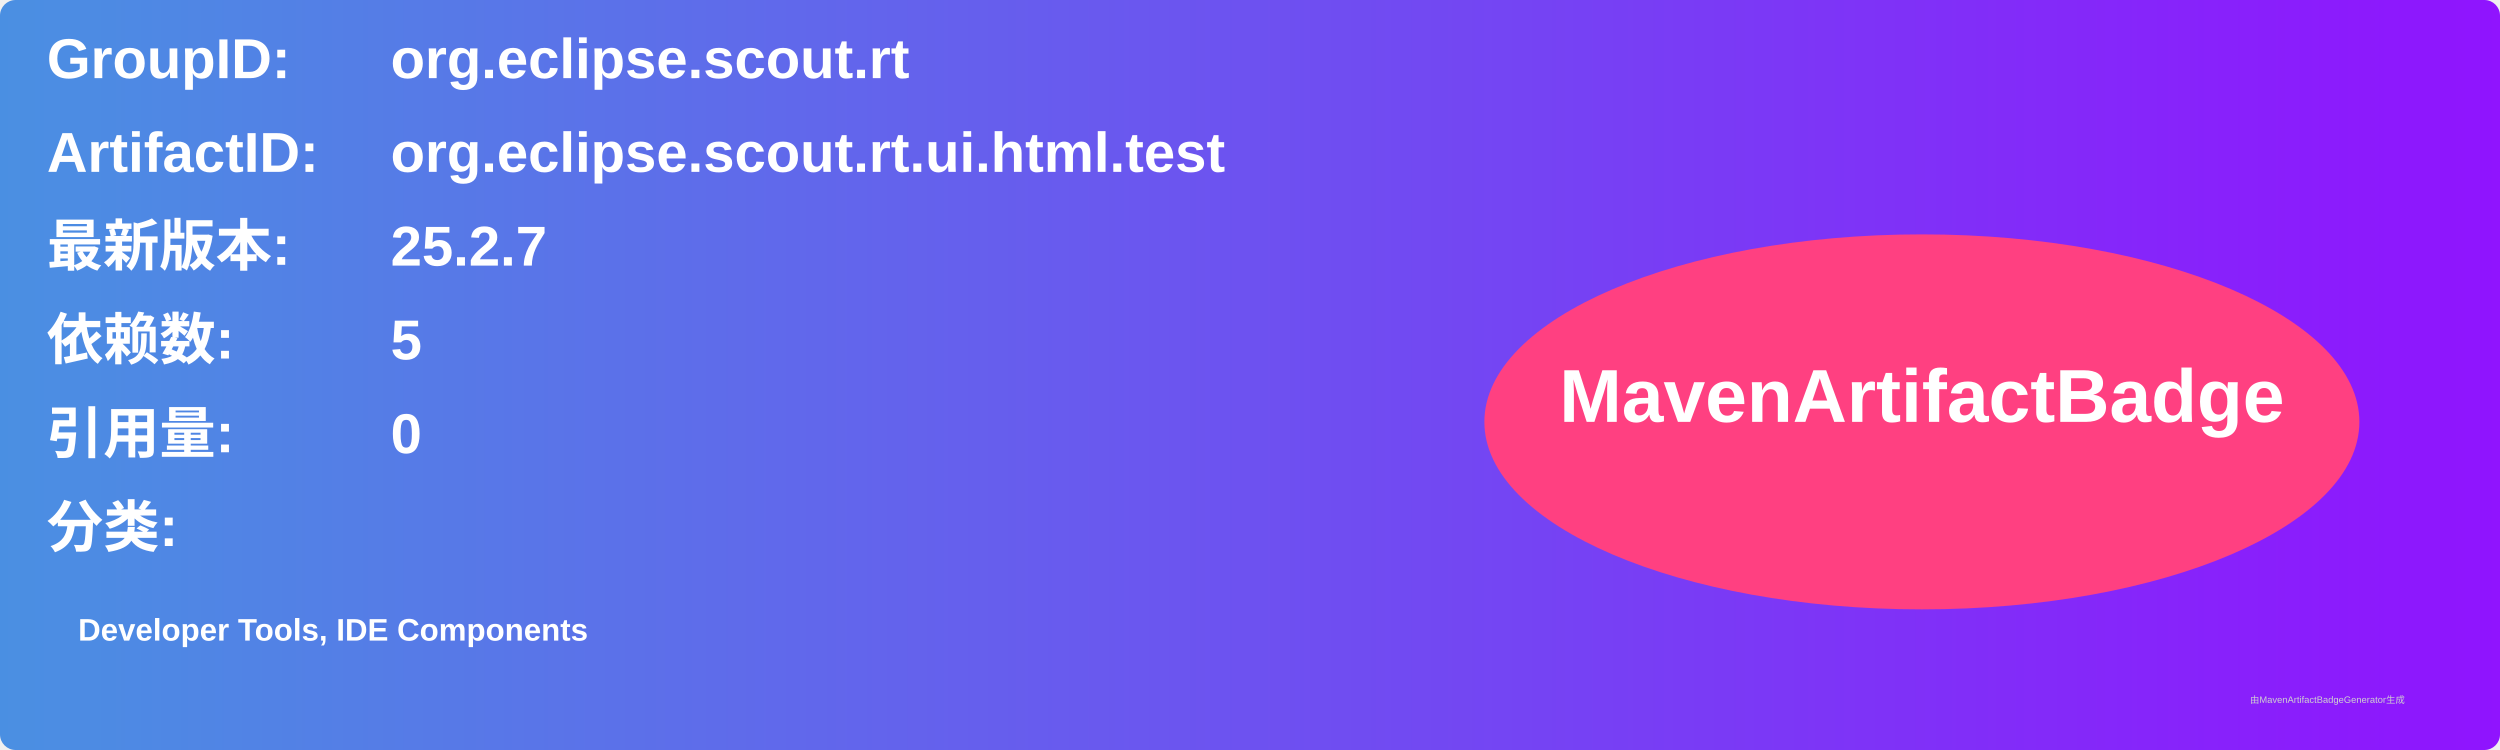
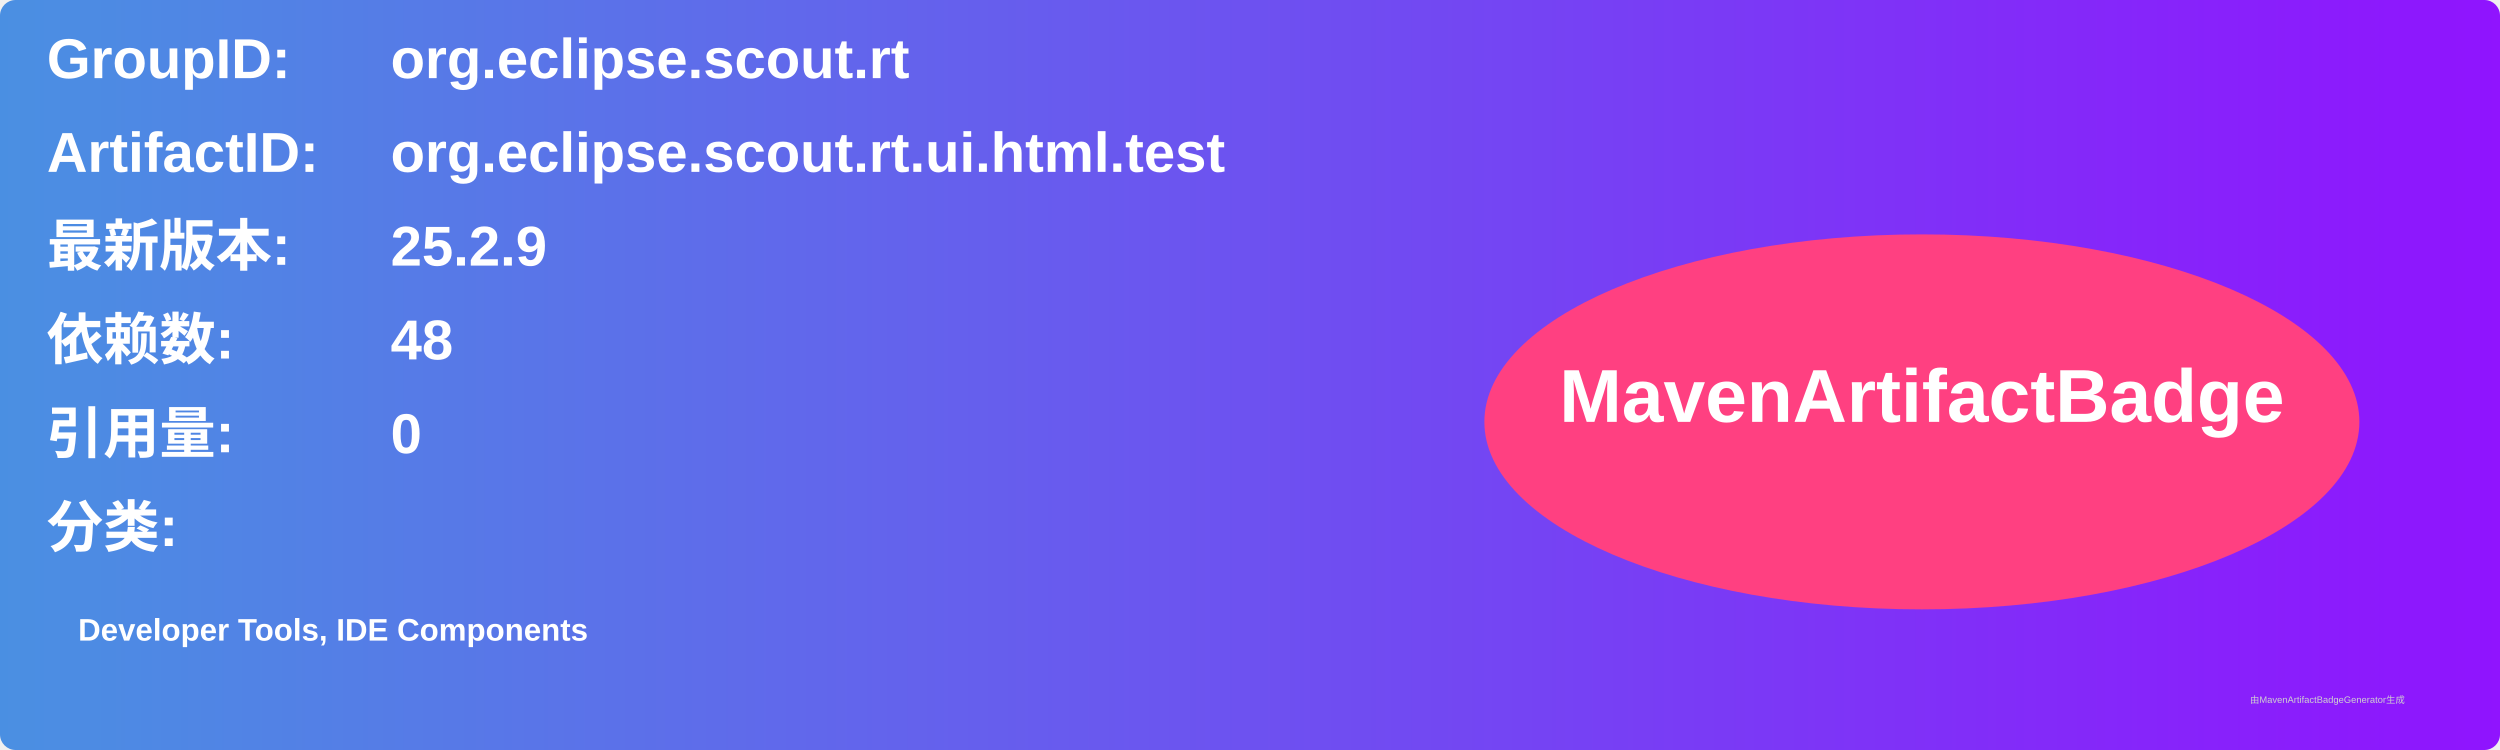
<svg xmlns="http://www.w3.org/2000/svg" width="800" height="240" viewBox="0 0 800 240">
  <linearGradient id="grad" x1="0%" y1="0%" x2="100%" y2="0%">
    <stop offset="0%" stop-color="#4a90e2" />
    <stop offset="100%" stop-color="#9013fe" />
  </linearGradient>
  <rect width="100%" height="100%" rx="5" ry="5" fill="url(#grad)" />
  <g transform="translate(15, 15)">
    <text x="0" y="10" font-family="Arial" font-size="18" fill="white" font-weight="bold" width="260">GroupID:</text>
    <text x="110" y="10" font-family="Arial" font-size="18" fill="white" font-weight="bold" width="460">org.eclipse.scout.rt</text>
    <text x="0" y="40" font-family="Arial" font-size="18" fill="white" font-weight="bold" width="260">ArtifactID:</text>
    <text x="110" y="40" font-family="Arial" font-size="18" fill="white" font-weight="bold" width="460">org.eclipse.scout.rt.ui.html.test</text>
    <text x="0" y="70" font-family="Arial" font-size="18" fill="white" font-weight="bold">最新版本:</text>
    <text x="110" y="70" font-family="Arial" font-size="18" fill="white" font-weight="bold">
-       <tspan font-weight="bold">25.2.7</tspan>
+       <tspan font-weight="bold">25.2.9</tspan>
    </text>
    <text x="0" y="100" font-family="Arial" font-size="18" fill="white" font-weight="bold">依赖数: </text>
    <text x="110" y="100" font-family="Arial" font-size="18" fill="white">
-       <tspan font-weight="bold">5</tspan>
+       <tspan font-weight="bold">48</tspan>
    </text>
    <text x="0" y="130" font-family="Arial" font-size="18" fill="white" font-weight="bold">引用量: </text>
    <text x="110" y="130" font-family="Arial" font-size="18" fill="white">
      <tspan font-weight="bold">0</tspan>
    </text>
    <text x="0" y="160" font-family="Arial" font-size="18" fill="white" font-weight="bold">分类:</text>
    <text x="10" y="190" font-family="Arial" font-size="10" fill="white">
      <tspan font-weight="bold">Developer Tools, IDE Components</tspan>
    </text>
    <ellipse cx="600" cy="120" rx="140" ry="60" fill="#ff4081" />
    <text x="600" y="120" text-anchor="middle" font-family="Arial" font-size="24" fill="white" font-weight="bold">MavenArtifactBadge</text>
  </g>
  <text x="720" y="225" font-family="Arial" font-size="3" fill="#d0d0d0">由MavenArtifactBadgeGenerator生成</text>
</svg>
